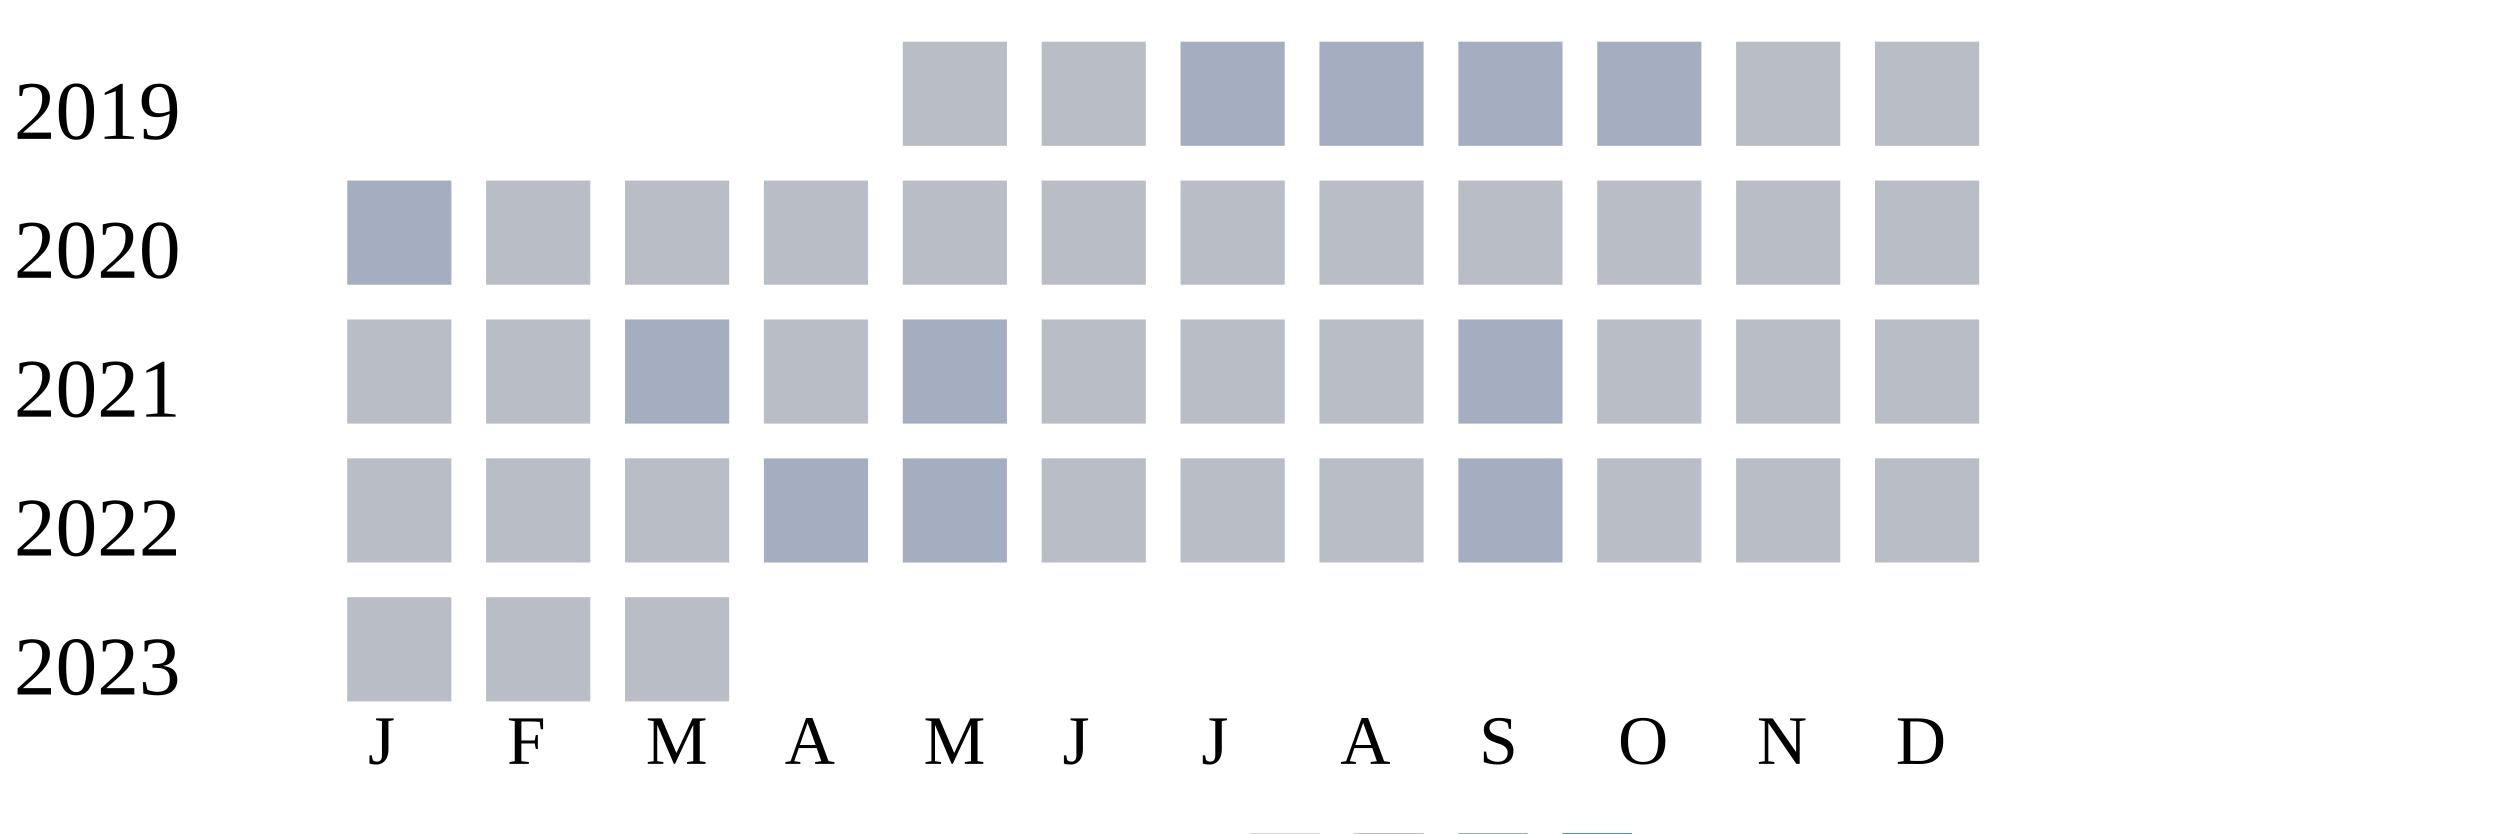
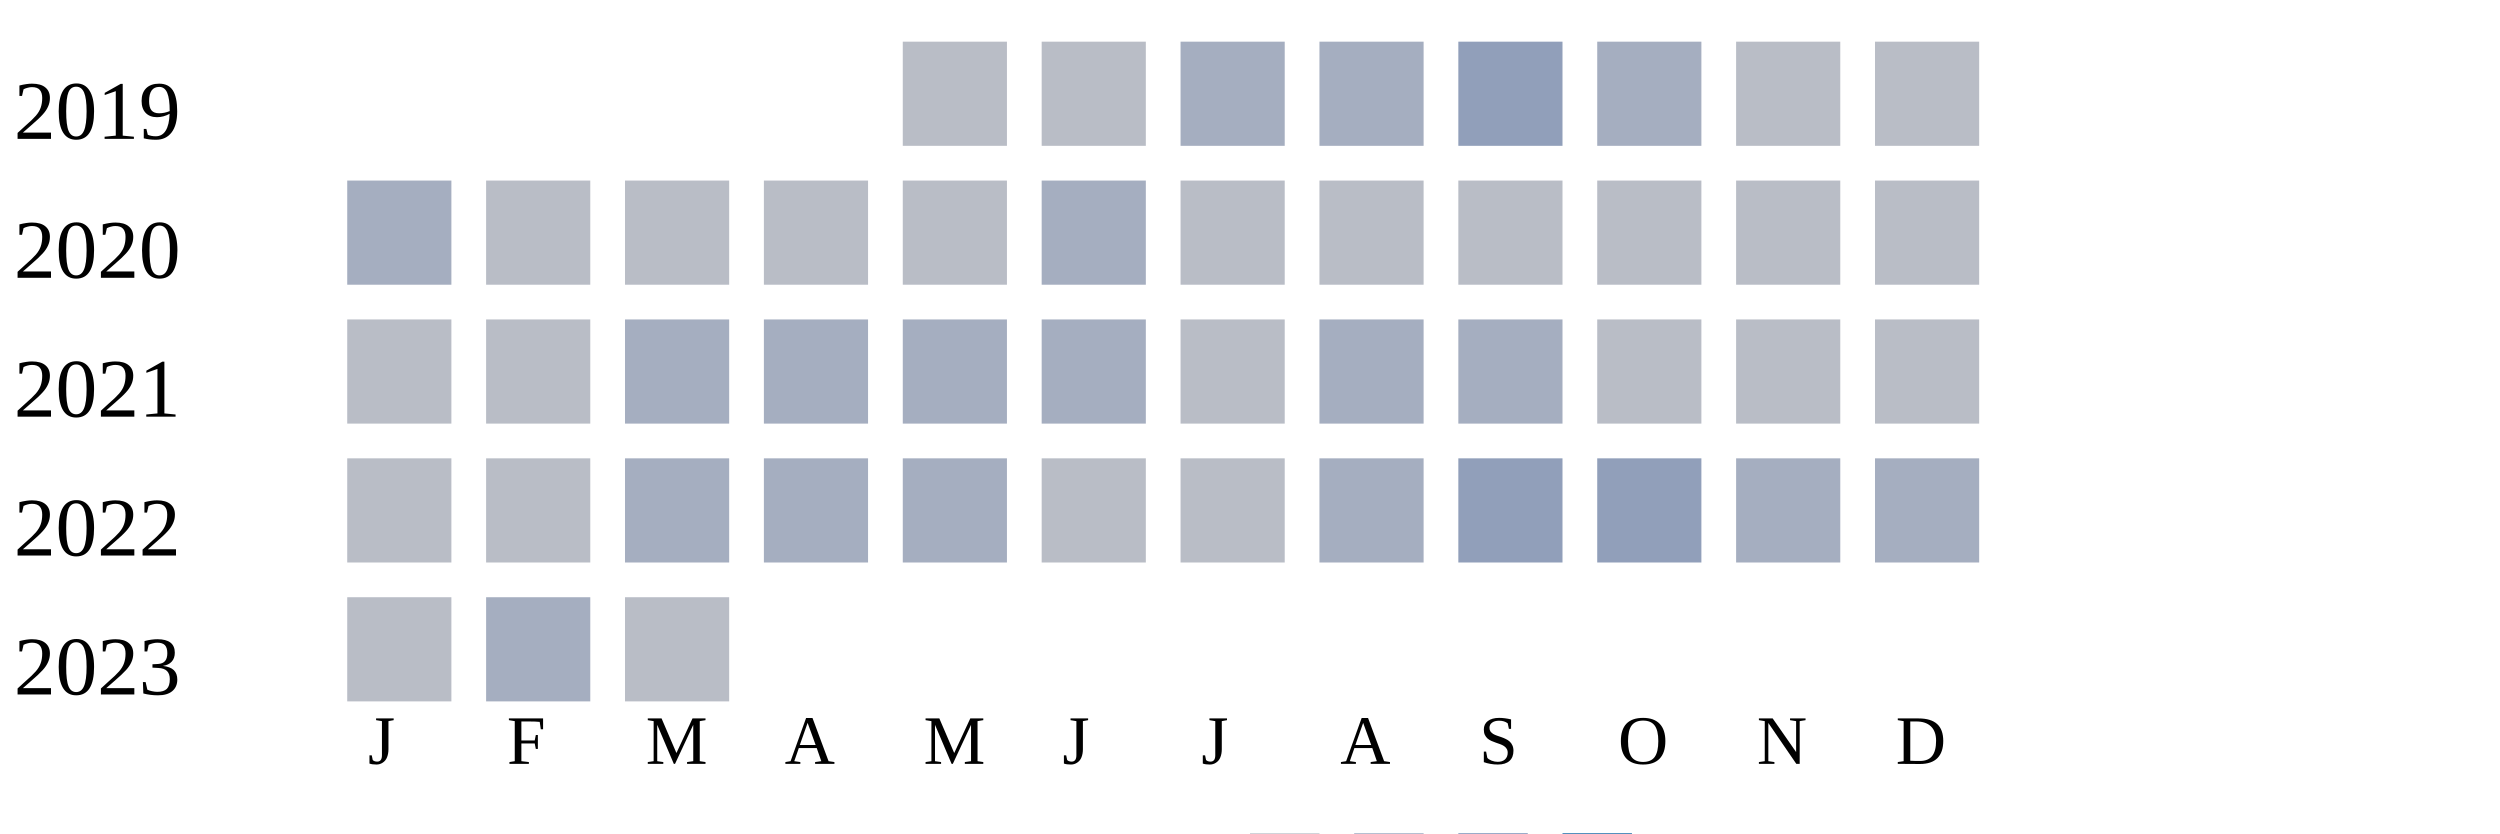
<svg xmlns="http://www.w3.org/2000/svg" width="360" height="120">
  <g transform="translate(0 0)">
    <text x="2" y="20">2019</text>
    <rect x="130" y="6" width="15" height="15" fill="#b9bdc6" />
    <rect x="150" y="6" width="15" height="15" fill="#b9bdc6" />
    <rect x="170" y="6" width="15" height="15" fill="#a5aec0" />
    <rect x="190" y="6" width="15" height="15" fill="#a5aec0" />
-     <rect x="210" y="6" width="15" height="15" fill="#a5aec0" />
+     <rect x="210" y="6" width="15" height="15" fill="#919fba" />
    <rect x="230" y="6" width="15" height="15" fill="#a5aec0" />
    <rect x="250" y="6" width="15" height="15" fill="#b9bdc6" />
    <rect x="270" y="6" width="15" height="15" fill="#b9bdc6" />
  </g>
  <g transform="translate(0 20)">
    <text x="2" y="20">2020</text>
    <rect x="50" y="6" width="15" height="15" fill="#a5aec0" />
    <rect x="70" y="6" width="15" height="15" fill="#b9bdc6" />
    <rect x="90" y="6" width="15" height="15" fill="#b9bdc6" />
    <rect x="110" y="6" width="15" height="15" fill="#b9bdc6" />
    <rect x="130" y="6" width="15" height="15" fill="#b9bdc6" />
-     <rect x="150" y="6" width="15" height="15" fill="#b9bdc6" />
+     <rect x="150" y="6" width="15" height="15" fill="#a5aec0" />
    <rect x="170" y="6" width="15" height="15" fill="#b9bdc6" />
    <rect x="190" y="6" width="15" height="15" fill="#b9bdc6" />
    <rect x="210" y="6" width="15" height="15" fill="#b9bdc6" />
    <rect x="230" y="6" width="15" height="15" fill="#b9bdc6" />
    <rect x="250" y="6" width="15" height="15" fill="#b9bdc6" />
    <rect x="270" y="6" width="15" height="15" fill="#b9bdc6" />
  </g>
  <g transform="translate(0 40)">
    <text x="2" y="20">2021</text>
    <rect x="50" y="6" width="15" height="15" fill="#b9bdc6" />
    <rect x="70" y="6" width="15" height="15" fill="#b9bdc6" />
    <rect x="90" y="6" width="15" height="15" fill="#a5aec0" />
-     <rect x="110" y="6" width="15" height="15" fill="#b9bdc6" />
+     <rect x="110" y="6" width="15" height="15" fill="#a5aec0" />
    <rect x="130" y="6" width="15" height="15" fill="#a5aec0" />
-     <rect x="150" y="6" width="15" height="15" fill="#b9bdc6" />
+     <rect x="150" y="6" width="15" height="15" fill="#a5aec0" />
    <rect x="170" y="6" width="15" height="15" fill="#b9bdc6" />
-     <rect x="190" y="6" width="15" height="15" fill="#b9bdc6" />
+     <rect x="190" y="6" width="15" height="15" fill="#a5aec0" />
    <rect x="210" y="6" width="15" height="15" fill="#a5aec0" />
    <rect x="230" y="6" width="15" height="15" fill="#b9bdc6" />
    <rect x="250" y="6" width="15" height="15" fill="#b9bdc6" />
    <rect x="270" y="6" width="15" height="15" fill="#b9bdc6" />
  </g>
  <g transform="translate(0 60)">
    <text x="2" y="20">2022</text>
    <rect x="50" y="6" width="15" height="15" fill="#b9bdc6" />
    <rect x="70" y="6" width="15" height="15" fill="#b9bdc6" />
-     <rect x="90" y="6" width="15" height="15" fill="#b9bdc6" />
+     <rect x="90" y="6" width="15" height="15" fill="#a5aec0" />
    <rect x="110" y="6" width="15" height="15" fill="#a5aec0" />
    <rect x="130" y="6" width="15" height="15" fill="#a5aec0" />
    <rect x="150" y="6" width="15" height="15" fill="#b9bdc6" />
    <rect x="170" y="6" width="15" height="15" fill="#b9bdc6" />
-     <rect x="190" y="6" width="15" height="15" fill="#b9bdc6" />
-     <rect x="210" y="6" width="15" height="15" fill="#a5aec0" />
-     <rect x="230" y="6" width="15" height="15" fill="#b9bdc6" />
-     <rect x="250" y="6" width="15" height="15" fill="#b9bdc6" />
-     <rect x="270" y="6" width="15" height="15" fill="#b9bdc6" />
+     <rect x="190" y="6" width="15" height="15" fill="#a5aec0" />
+     <rect x="210" y="6" width="15" height="15" fill="#919fba" />
+     <rect x="230" y="6" width="15" height="15" fill="#919fba" />
+     <rect x="250" y="6" width="15" height="15" fill="#a5aec0" />
+     <rect x="270" y="6" width="15" height="15" fill="#a5aec0" />
  </g>
  <g transform="translate(0 80)">
    <text x="2" y="20">2023</text>
    <rect x="50" y="6" width="15" height="15" fill="#b9bdc6" />
-     <rect x="70" y="6" width="15" height="15" fill="#b9bdc6" />
+     <rect x="70" y="6" width="15" height="15" fill="#a5aec0" />
    <rect x="90" y="6" width="15" height="15" fill="#b9bdc6" />
  </g>
  <text style="font-size: 10px; text-align: center" x="53" y="110">J</text>
  <text style="font-size: 10px; text-align: center" x="73" y="110">F</text>
  <text style="font-size: 10px; text-align: center" x="93" y="110">M</text>
  <text style="font-size: 10px; text-align: center" x="113" y="110">A</text>
  <text style="font-size: 10px; text-align: center" x="133" y="110">M</text>
  <text style="font-size: 10px; text-align: center" x="153" y="110">J</text>
  <text style="font-size: 10px; text-align: center" x="173" y="110">J</text>
  <text style="font-size: 10px; text-align: center" x="193" y="110">A</text>
  <text style="font-size: 10px; text-align: center" x="213" y="110">S</text>
  <text style="font-size: 10px; text-align: center" x="233" y="110">O</text>
  <text style="font-size: 10px; text-align: center" x="253" y="110">N</text>
  <text style="font-size: 10px; text-align: center" x="273" y="110">D</text>
  <text style="font-size: 10px;" x="155" y="129">Less</text>
  <rect fill="#b9bdc6" width="10" height="10" x="180" y="120" />
  <rect fill="#919fba" width="10" height="10" x="195" y="120" />
  <rect fill="#6882ae" width="10" height="10" x="210" y="120" />
  <rect fill="#005a9c" width="10" height="10" x="225" y="120" />
  <text x="240" y="129" style="font-size: 10px;">More</text>
</svg>
